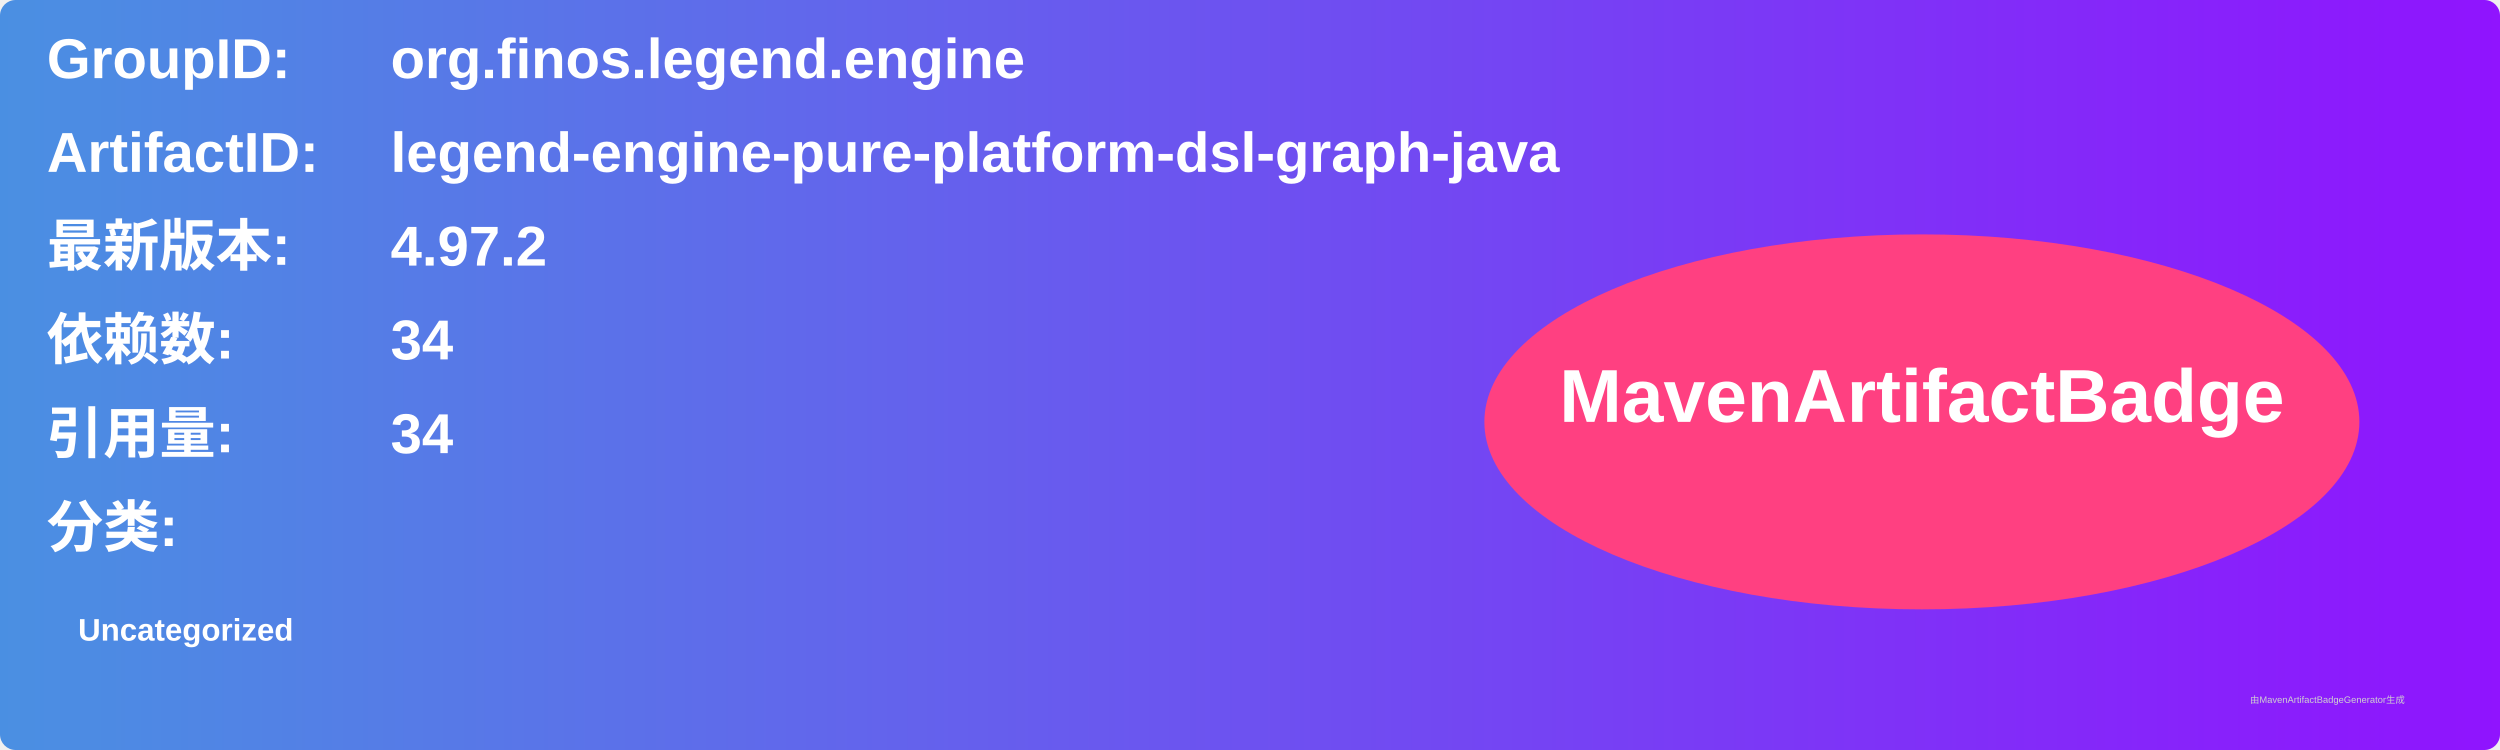
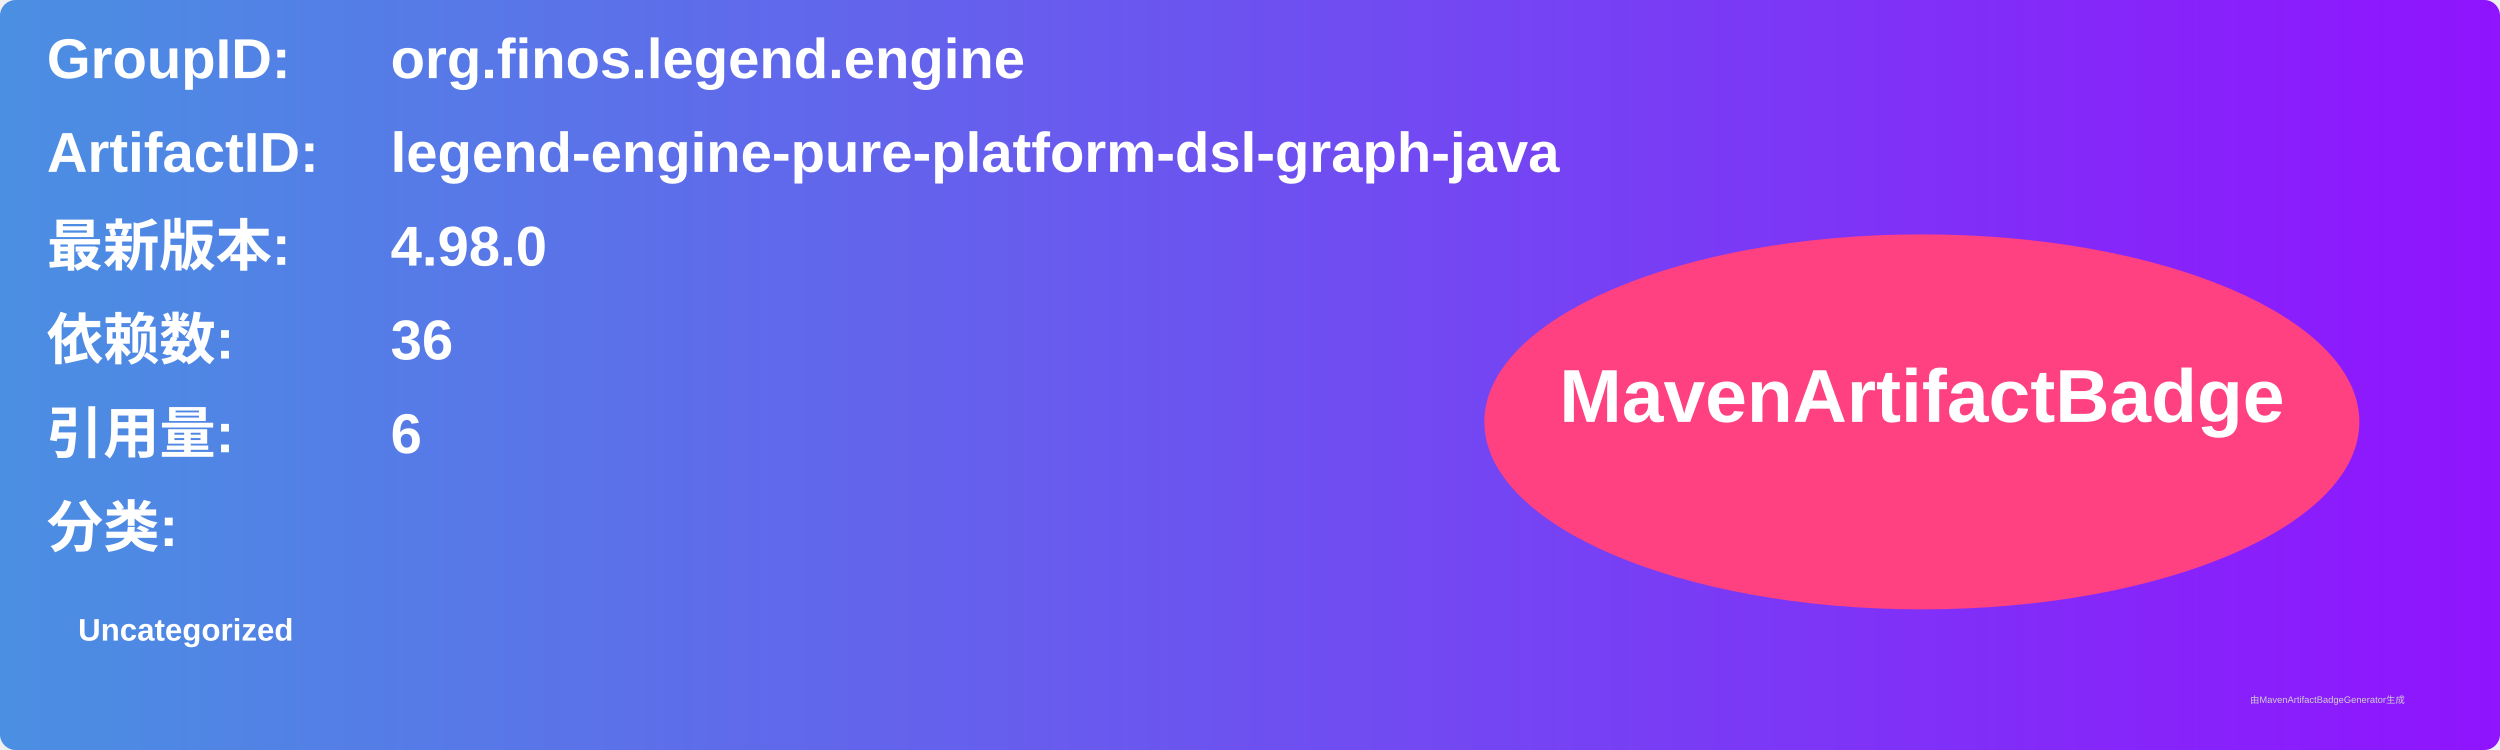
<svg xmlns="http://www.w3.org/2000/svg" width="800" height="240" viewBox="0 0 800 240">
  <linearGradient id="grad" x1="0%" y1="0%" x2="100%" y2="0%">
    <stop offset="0%" stop-color="#4a90e2" />
    <stop offset="100%" stop-color="#9013fe" />
  </linearGradient>
  <rect width="100%" height="100%" rx="5" ry="5" fill="url(#grad)" />
  <g transform="translate(15, 15)">
    <text x="0" y="10" font-family="Arial" font-size="18" fill="white" font-weight="bold" width="260">GroupID:</text>
    <text x="110" y="10" font-family="Arial" font-size="18" fill="white" font-weight="bold" width="460">org.finos.legend.engine</text>
    <text x="0" y="40" font-family="Arial" font-size="18" fill="white" font-weight="bold" width="260">ArtifactID:</text>
    <text x="110" y="40" font-family="Arial" font-size="18" fill="white" font-weight="bold" width="460">legend-engine-pure-platform-dsl-graph-java</text>
    <text x="0" y="70" font-family="Arial" font-size="18" fill="white" font-weight="bold">最新版本:</text>
    <text x="110" y="70" font-family="Arial" font-size="18" fill="white" font-weight="bold">
-       <tspan font-weight="bold">4.97.2</tspan>
+       <tspan font-weight="bold">4.98.0</tspan>
    </text>
    <text x="0" y="100" font-family="Arial" font-size="18" fill="white" font-weight="bold">依赖数: </text>
    <text x="110" y="100" font-family="Arial" font-size="18" fill="white">
-       <tspan font-weight="bold">34</tspan>
+       <tspan font-weight="bold">36</tspan>
    </text>
    <text x="0" y="130" font-family="Arial" font-size="18" fill="white" font-weight="bold">引用量: </text>
    <text x="110" y="130" font-family="Arial" font-size="18" fill="white">
-       <tspan font-weight="bold">34</tspan>
+       <tspan font-weight="bold">6</tspan>
    </text>
    <text x="0" y="160" font-family="Arial" font-size="18" fill="white" font-weight="bold">分类:</text>
    <text x="10" y="190" font-family="Arial" font-size="10" fill="white">
      <tspan font-weight="bold">Uncategorized</tspan>
    </text>
    <ellipse cx="600" cy="120" rx="140" ry="60" fill="#ff4081" />
    <text x="600" y="120" text-anchor="middle" font-family="Arial" font-size="24" fill="white" font-weight="bold">MavenArtifactBadge</text>
  </g>
  <text x="720" y="225" font-family="Arial" font-size="3" fill="#d0d0d0">由MavenArtifactBadgeGenerator生成</text>
</svg>
